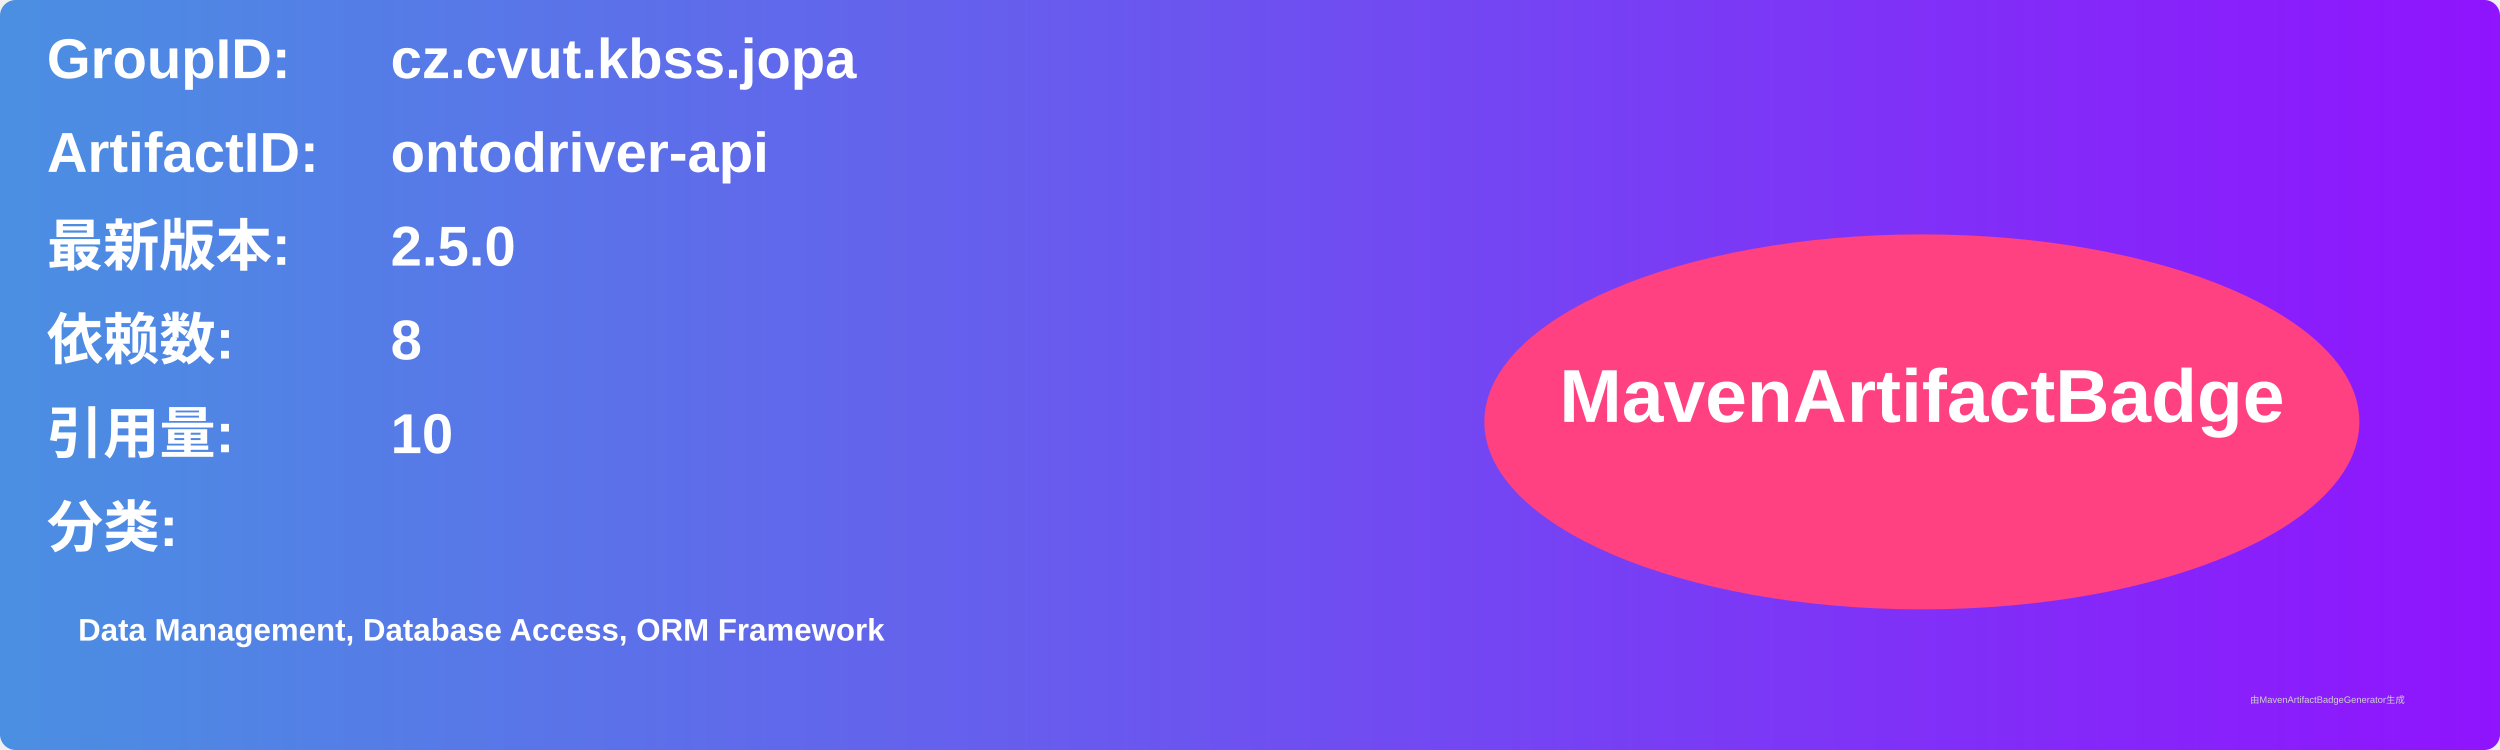
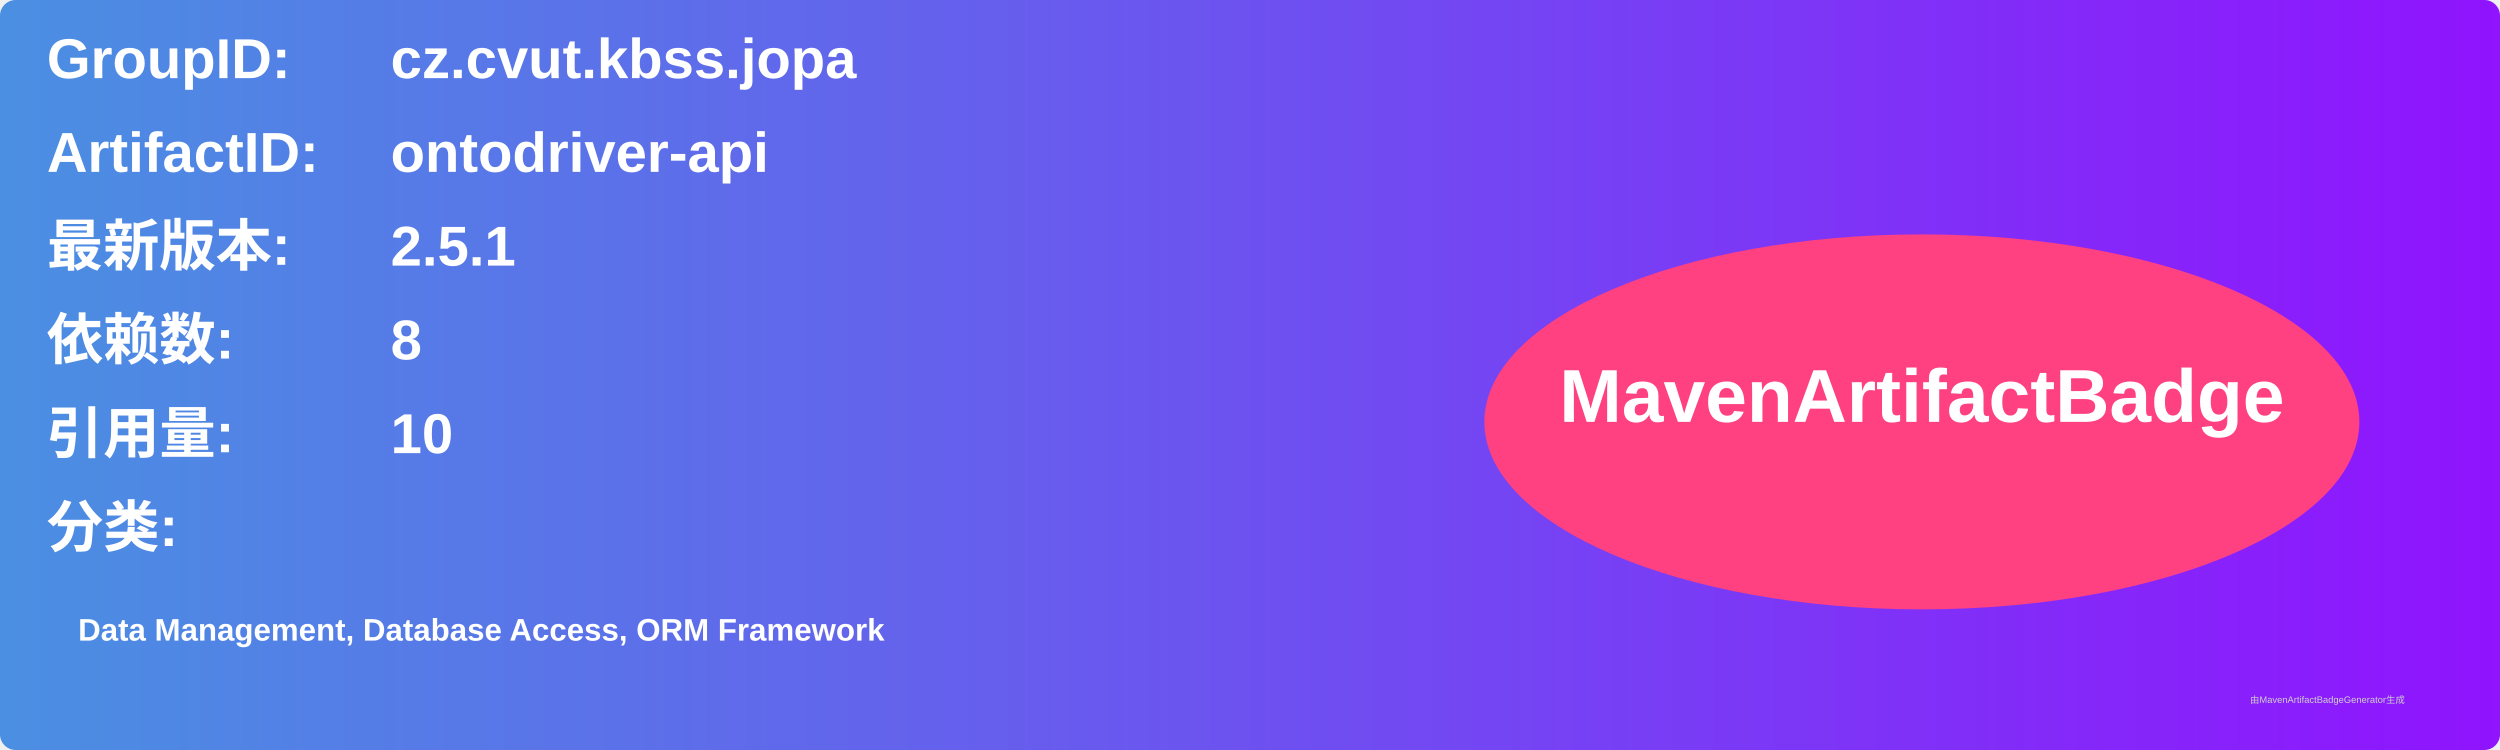
<svg xmlns="http://www.w3.org/2000/svg" width="800" height="240" viewBox="0 0 800 240">
  <linearGradient id="grad" x1="0%" y1="0%" x2="100%" y2="0%">
    <stop offset="0%" stop-color="#4a90e2" />
    <stop offset="100%" stop-color="#9013fe" />
  </linearGradient>
  <rect width="100%" height="100%" rx="5" ry="5" fill="url(#grad)" />
  <g transform="translate(15, 15)">
    <text x="0" y="10" font-family="Arial" font-size="18" fill="white" font-weight="bold" width="260">GroupID:</text>
    <text x="110" y="10" font-family="Arial" font-size="18" fill="white" font-weight="bold" width="460">cz.cvut.kbss.jopa</text>
    <text x="0" y="40" font-family="Arial" font-size="18" fill="white" font-weight="bold" width="260">ArtifactID:</text>
    <text x="110" y="40" font-family="Arial" font-size="18" fill="white" font-weight="bold" width="460">ontodriver-api</text>
    <text x="0" y="70" font-family="Arial" font-size="18" fill="white" font-weight="bold">最新版本:</text>
    <text x="110" y="70" font-family="Arial" font-size="18" fill="white" font-weight="bold">
-       <tspan font-weight="bold">2.5.0</tspan>
+       <tspan font-weight="bold">2.5.1</tspan>
    </text>
    <text x="0" y="100" font-family="Arial" font-size="18" fill="white" font-weight="bold">依赖数: </text>
    <text x="110" y="100" font-family="Arial" font-size="18" fill="white">
      <tspan font-weight="bold">8</tspan>
    </text>
    <text x="0" y="130" font-family="Arial" font-size="18" fill="white" font-weight="bold">引用量: </text>
    <text x="110" y="130" font-family="Arial" font-size="18" fill="white">
      <tspan font-weight="bold">10</tspan>
    </text>
    <text x="0" y="160" font-family="Arial" font-size="18" fill="white" font-weight="bold">分类:</text>
    <text x="10" y="190" font-family="Arial" font-size="10" fill="white">
      <tspan font-weight="bold">Data Management, Database Access, ORM Framework</tspan>
    </text>
    <ellipse cx="600" cy="120" rx="140" ry="60" fill="#ff4081" />
    <text x="600" y="120" text-anchor="middle" font-family="Arial" font-size="24" fill="white" font-weight="bold">MavenArtifactBadge</text>
  </g>
  <text x="720" y="225" font-family="Arial" font-size="3" fill="#d0d0d0">由MavenArtifactBadgeGenerator生成</text>
</svg>
